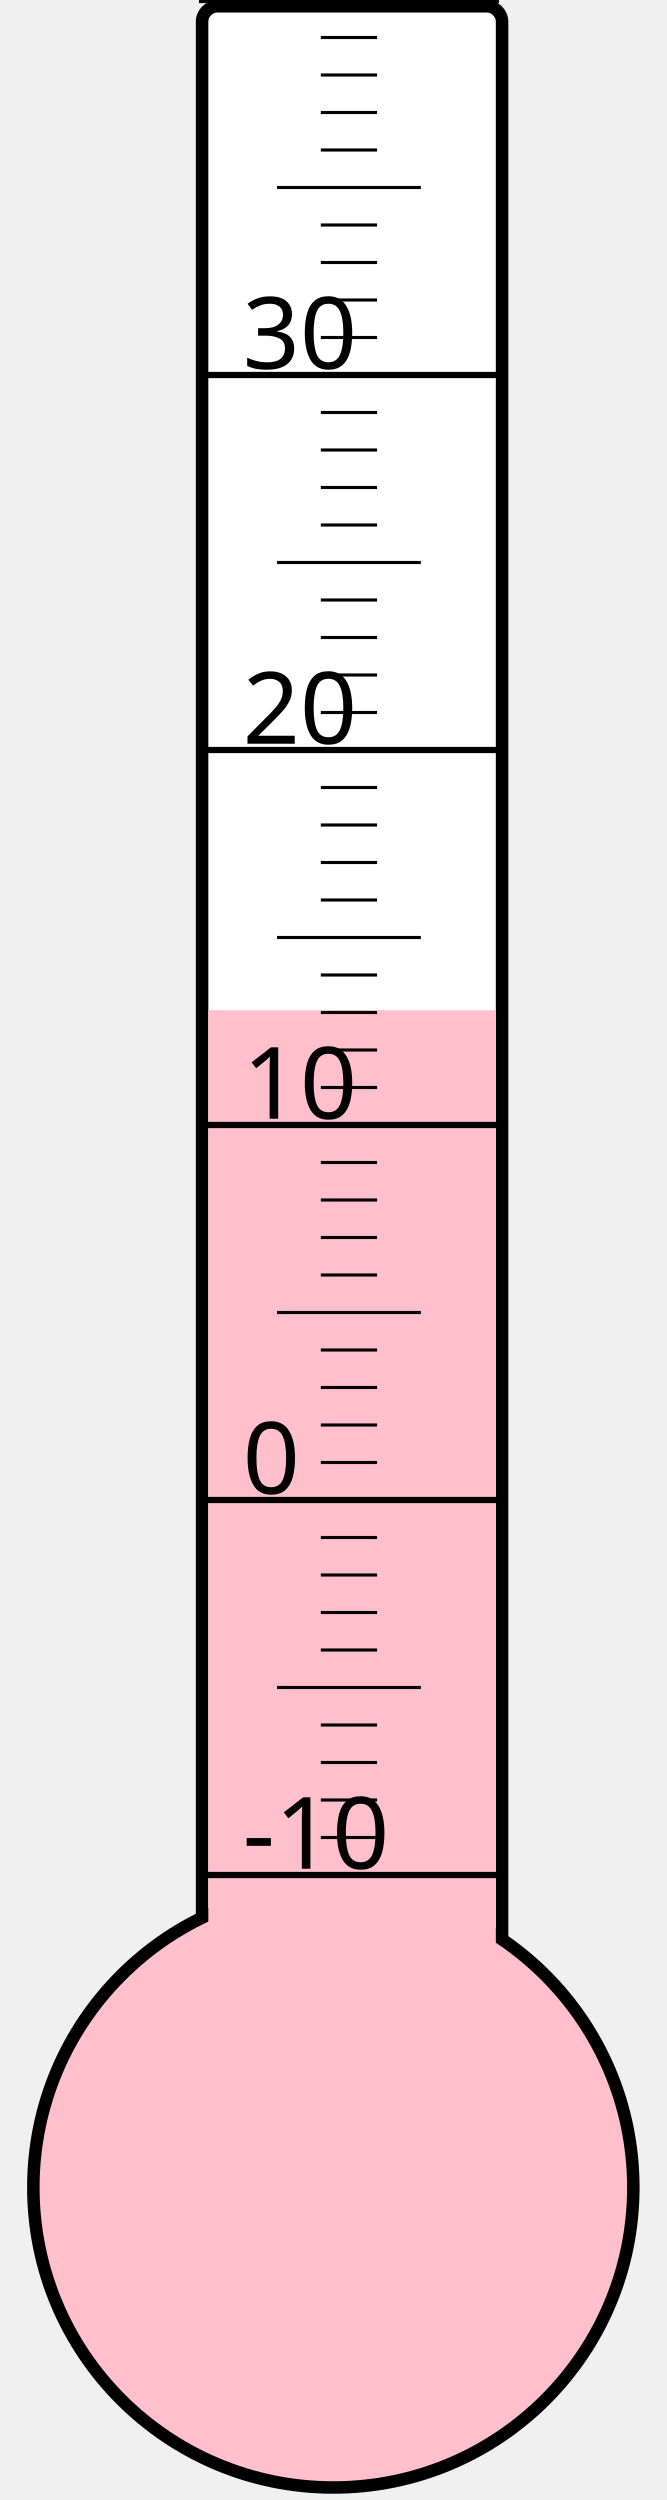
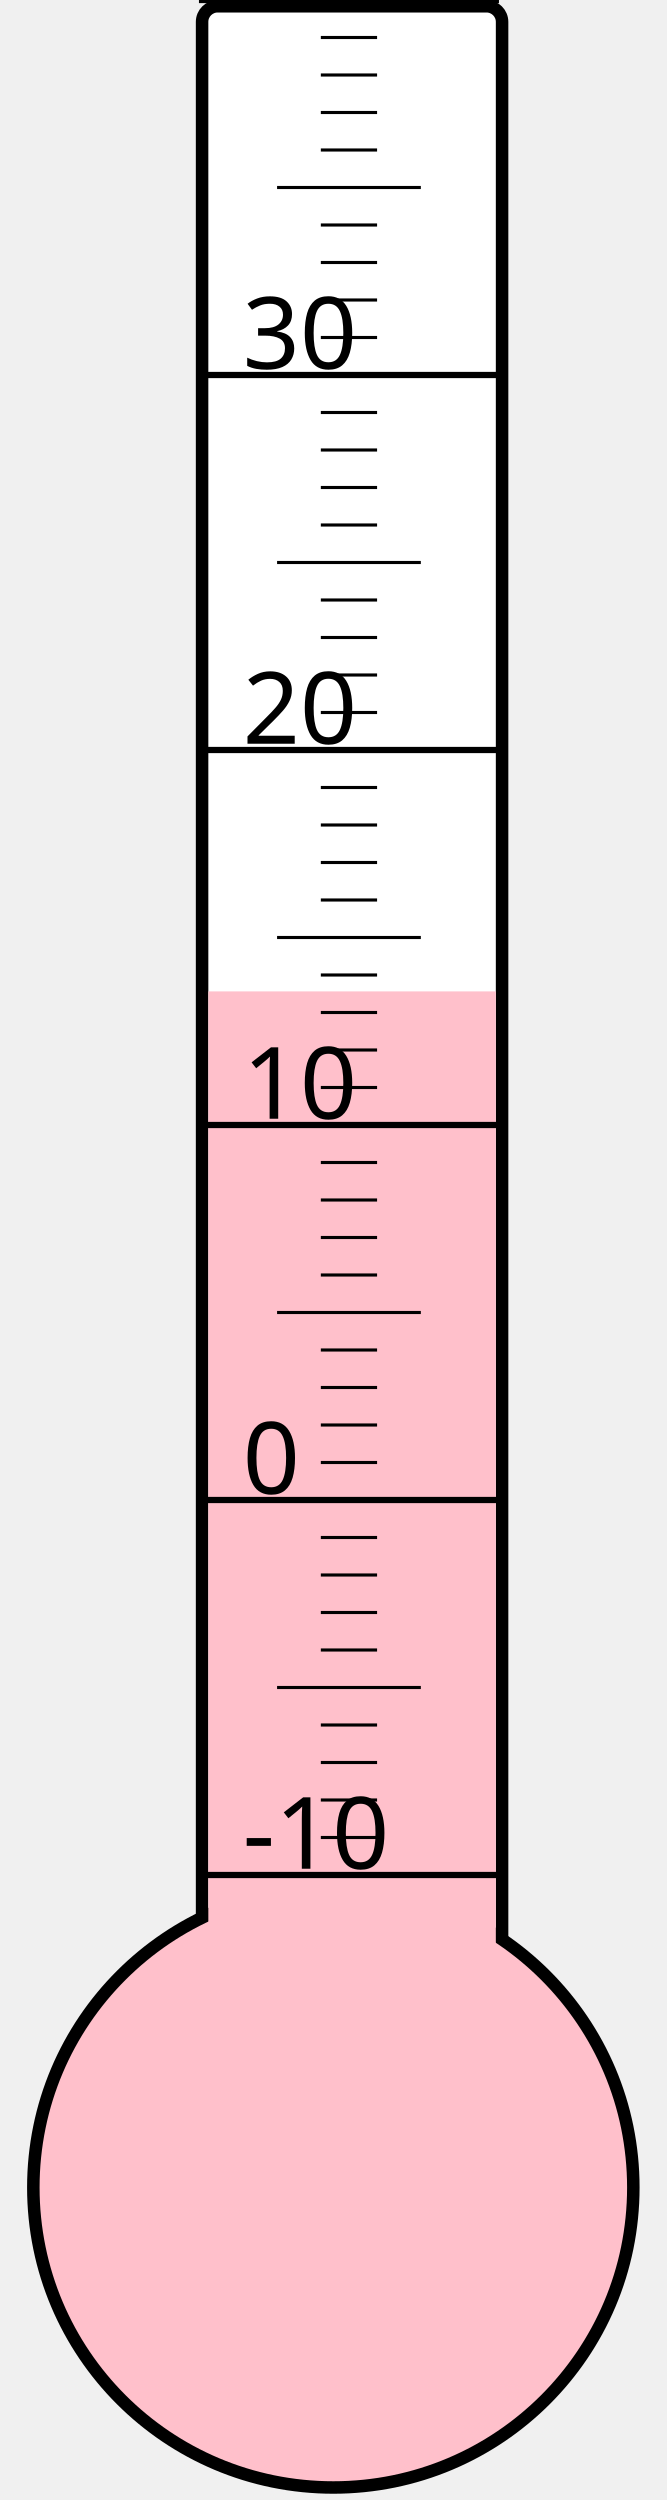
<svg xmlns="http://www.w3.org/2000/svg" width="40px" height="150px" viewBox="0 0 200 800">
  <rect width="200" height="800" x="0" y="0" style="fill: #ffffeb; fill-opacity: 0;" />
  <rect width="96" height="680" x="58" y="2" rx="5" ry="5" style="fill: white; fill-opacity: 1; stroke: black; stroke-width: 4;" />
  <circle cx="100" cy="700" r="96" style="fill: pink; stroke: black; stroke-width: 4;" />
-   <rect width="92" height="376.75" x="60" y="323.25" style="fill: pink; fill-opacity: 1; stroke-width: 0;" />
+   <rect width="92" height="382.75" x="60" y="317.25" style="fill: pink; fill-opacity: 1; stroke-width: 0;" />
  <text x="71" y="598" style="font-family: sans-serif; font-size: 24pt;">-10</text>
  <text x="71" y="478" style="font-family: sans-serif; font-size: 24pt;">0</text>
  <text x="71" y="358" style="font-family: sans-serif; font-size: 24pt;">10</text>
  <text x="71" y="238" style="font-family: sans-serif; font-size: 24pt;">20</text>
  <text x="71" y="118" style="font-family: sans-serif; font-size: 24pt;">30</text>
  <g style="stroke: black;">
    <line x1="57" y1="600" x2="153" y2="600" style="stroke-width: 2;" />
    <line x1="96" y1="588" x2="114" y2="588" style="stroke-width: 1;" />
    <line x1="96" y1="576" x2="114" y2="576" style="stroke-width: 1;" />
    <line x1="96" y1="564" x2="114" y2="564" style="stroke-width: 1;" />
    <line x1="96" y1="552" x2="114" y2="552" style="stroke-width: 1;" />
    <line x1="82" y1="540" x2="128" y2="540" style="stroke-width: 1;" />
    <line x1="96" y1="528" x2="114" y2="528" style="stroke-width: 1;" />
    <line x1="96" y1="516" x2="114" y2="516" style="stroke-width: 1;" />
    <line x1="96" y1="504" x2="114" y2="504" style="stroke-width: 1;" />
    <line x1="96" y1="492" x2="114" y2="492" style="stroke-width: 1;" />
    <line x1="57" y1="480" x2="153" y2="480" style="stroke-width: 2;" />
    <line x1="96" y1="468" x2="114" y2="468" style="stroke-width: 1;" />
    <line x1="96" y1="456" x2="114" y2="456" style="stroke-width: 1;" />
    <line x1="96" y1="444" x2="114" y2="444" style="stroke-width: 1;" />
    <line x1="96" y1="432" x2="114" y2="432" style="stroke-width: 1;" />
    <line x1="82" y1="420" x2="128" y2="420" style="stroke-width: 1;" />
    <line x1="96" y1="408" x2="114" y2="408" style="stroke-width: 1;" />
    <line x1="96" y1="396" x2="114" y2="396" style="stroke-width: 1;" />
    <line x1="96" y1="384" x2="114" y2="384" style="stroke-width: 1;" />
    <line x1="96" y1="372" x2="114" y2="372" style="stroke-width: 1;" />
    <line x1="57" y1="360" x2="153" y2="360" style="stroke-width: 2;" />
    <line x1="96" y1="348" x2="114" y2="348" style="stroke-width: 1;" />
    <line x1="96" y1="336" x2="114" y2="336" style="stroke-width: 1;" />
    <line x1="96" y1="324" x2="114" y2="324" style="stroke-width: 1;" />
    <line x1="96" y1="312" x2="114" y2="312" style="stroke-width: 1;" />
    <line x1="82" y1="300" x2="128" y2="300" style="stroke-width: 1;" />
    <line x1="96" y1="288" x2="114" y2="288" style="stroke-width: 1;" />
    <line x1="96" y1="276" x2="114" y2="276" style="stroke-width: 1;" />
    <line x1="96" y1="264" x2="114" y2="264" style="stroke-width: 1;" />
    <line x1="96" y1="252" x2="114" y2="252" style="stroke-width: 1;" />
    <line x1="57" y1="240" x2="153" y2="240" style="stroke-width: 2;" />
    <line x1="96" y1="228" x2="114" y2="228" style="stroke-width: 1;" />
    <line x1="96" y1="216" x2="114" y2="216" style="stroke-width: 1;" />
    <line x1="96" y1="204" x2="114" y2="204" style="stroke-width: 1;" />
    <line x1="96" y1="192" x2="114" y2="192" style="stroke-width: 1;" />
    <line x1="82" y1="180" x2="128" y2="180" style="stroke-width: 1;" />
    <line x1="96" y1="168" x2="114" y2="168" style="stroke-width: 1;" />
    <line x1="96" y1="156" x2="114" y2="156" style="stroke-width: 1;" />
    <line x1="96" y1="144" x2="114" y2="144" style="stroke-width: 1;" />
    <line x1="96" y1="132" x2="114" y2="132" style="stroke-width: 1;" />
    <line x1="57" y1="120" x2="153" y2="120" style="stroke-width: 2;" />
    <line x1="96" y1="108" x2="114" y2="108" style="stroke-width: 1;" />
    <line x1="96" y1="96" x2="114" y2="96" style="stroke-width: 1;" />
    <line x1="96" y1="84" x2="114" y2="84" style="stroke-width: 1;" />
    <line x1="96" y1="72" x2="114" y2="72" style="stroke-width: 1;" />
    <line x1="82" y1="60" x2="128" y2="60" style="stroke-width: 1;" />
    <line x1="96" y1="48" x2="114" y2="48" style="stroke-width: 1;" />
    <line x1="96" y1="36" x2="114" y2="36" style="stroke-width: 1;" />
    <line x1="96" y1="24" x2="114" y2="24" style="stroke-width: 1;" />
    <line x1="96" y1="12" x2="114" y2="12" style="stroke-width: 1;" />
    <line x1="57" y1="0" x2="153" y2="0" style="stroke-width: 2;" />
  </g>
</svg>
